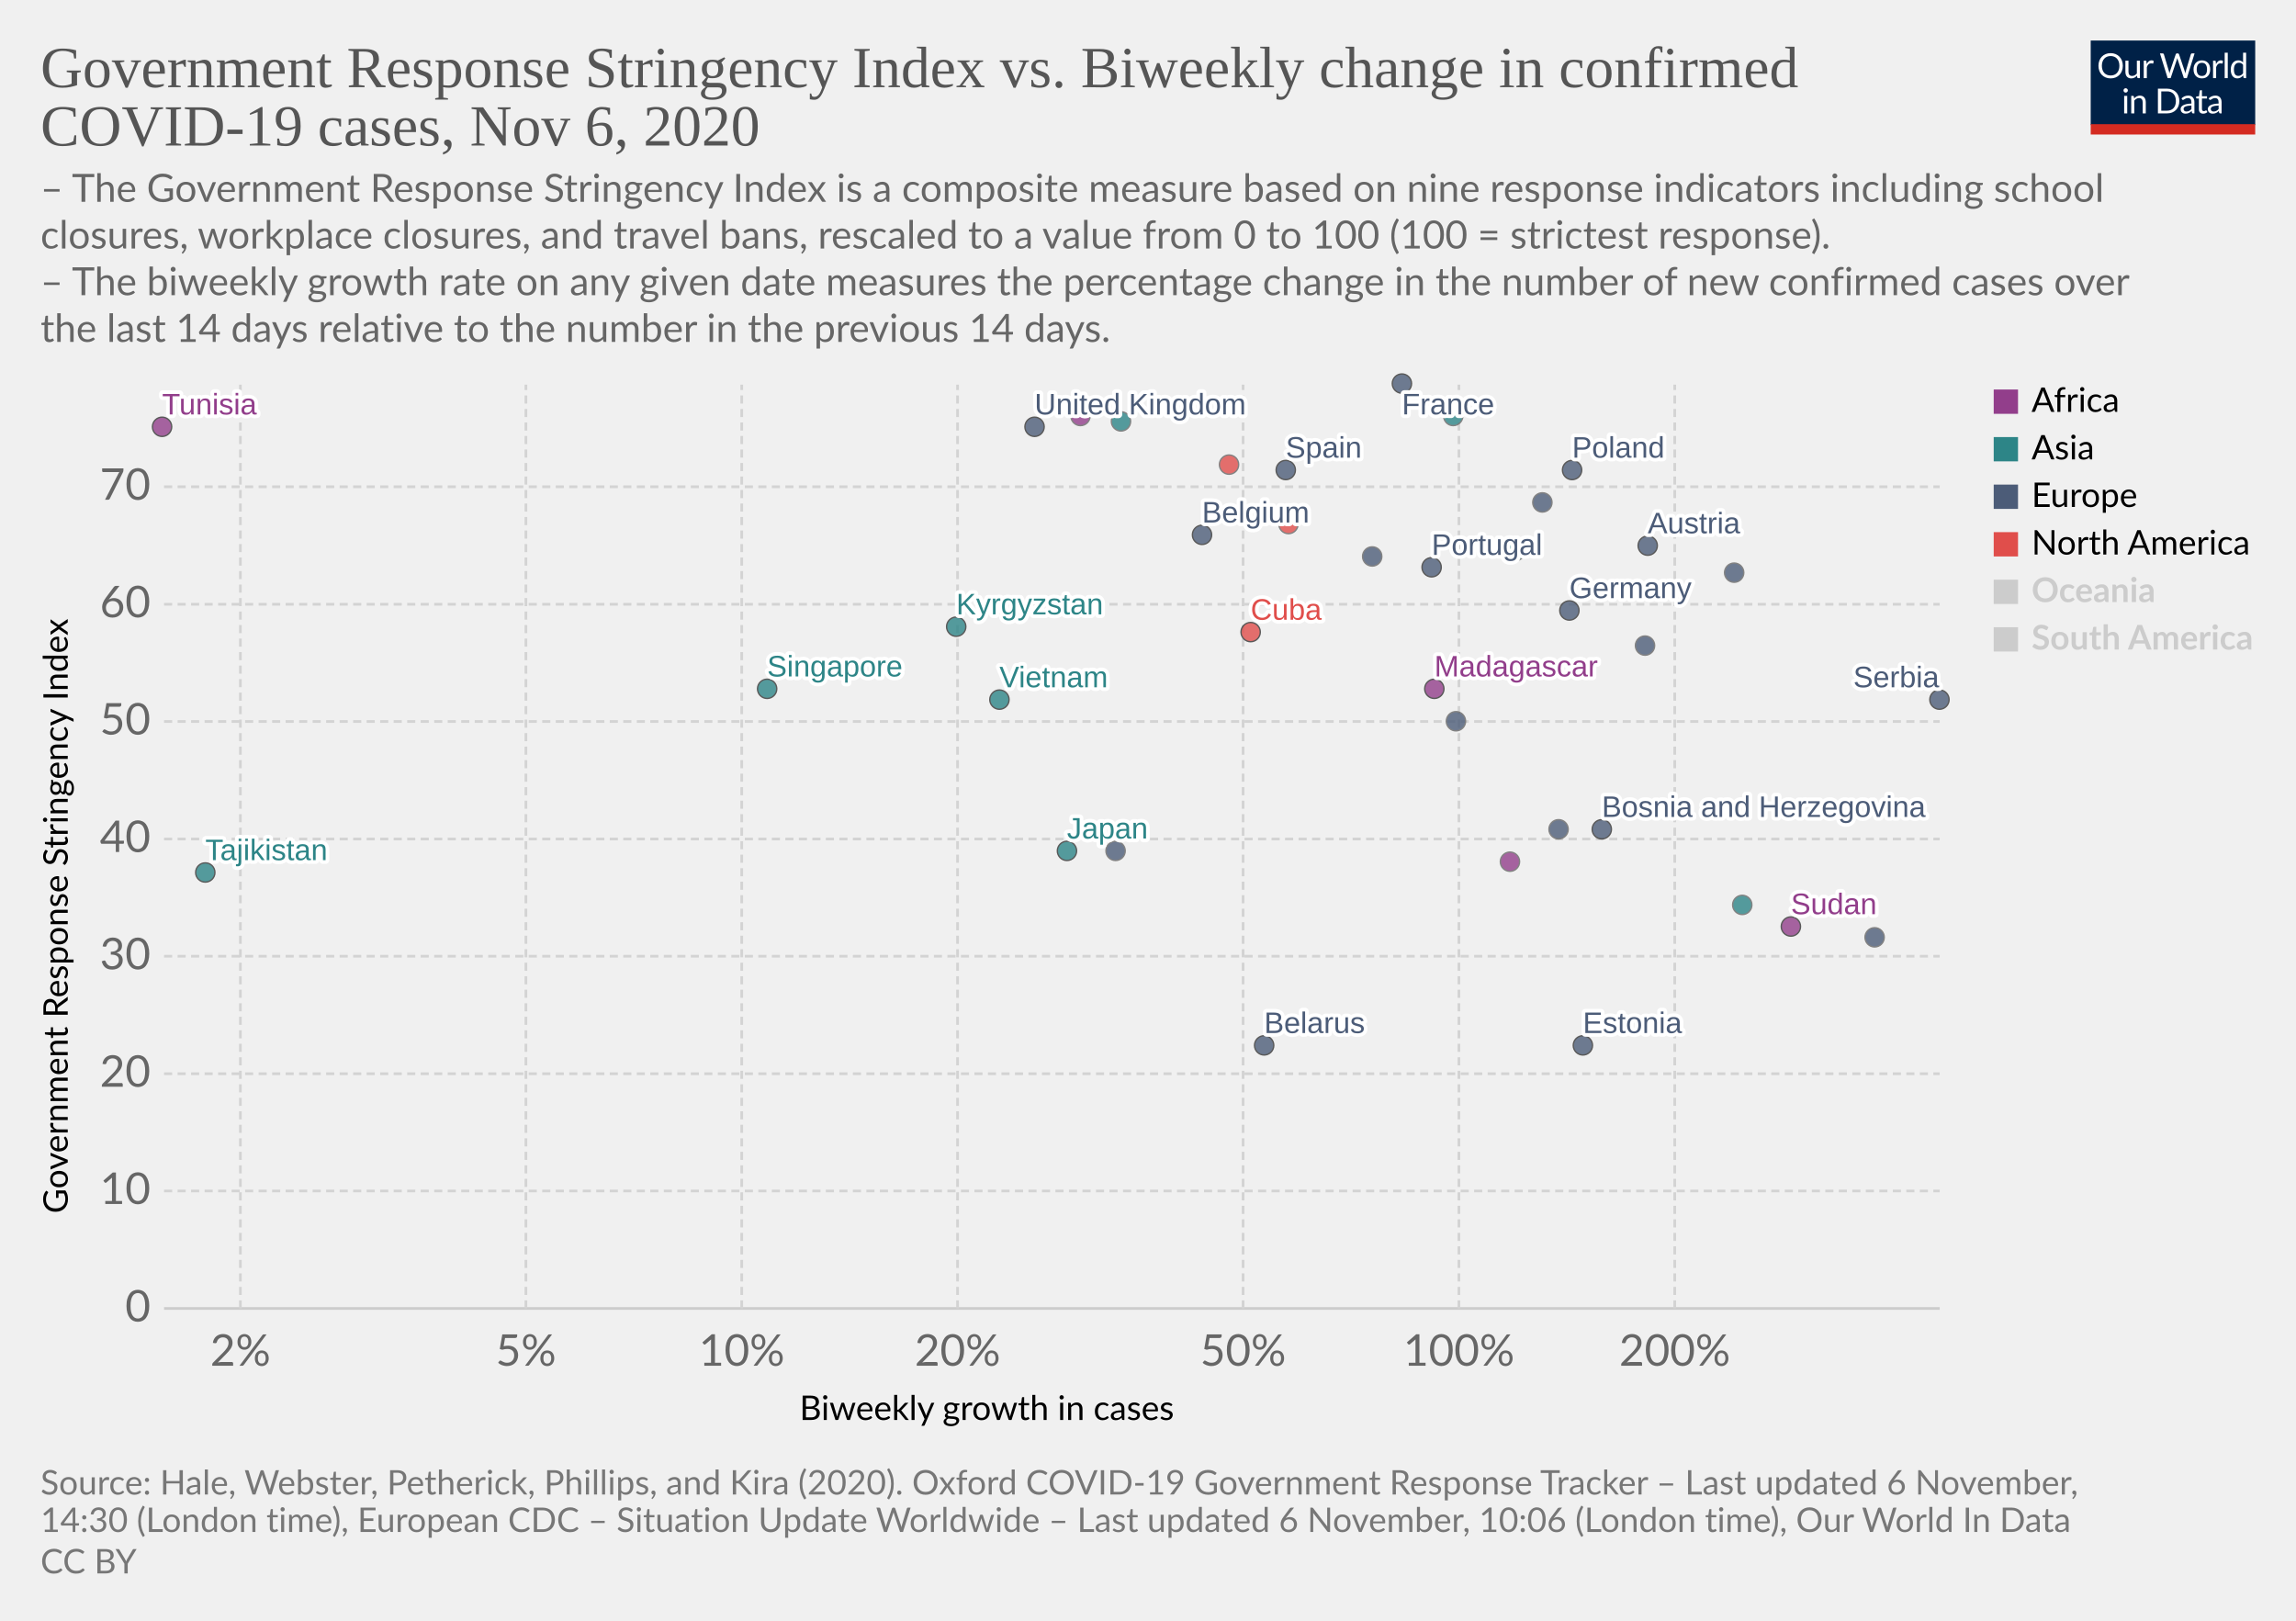
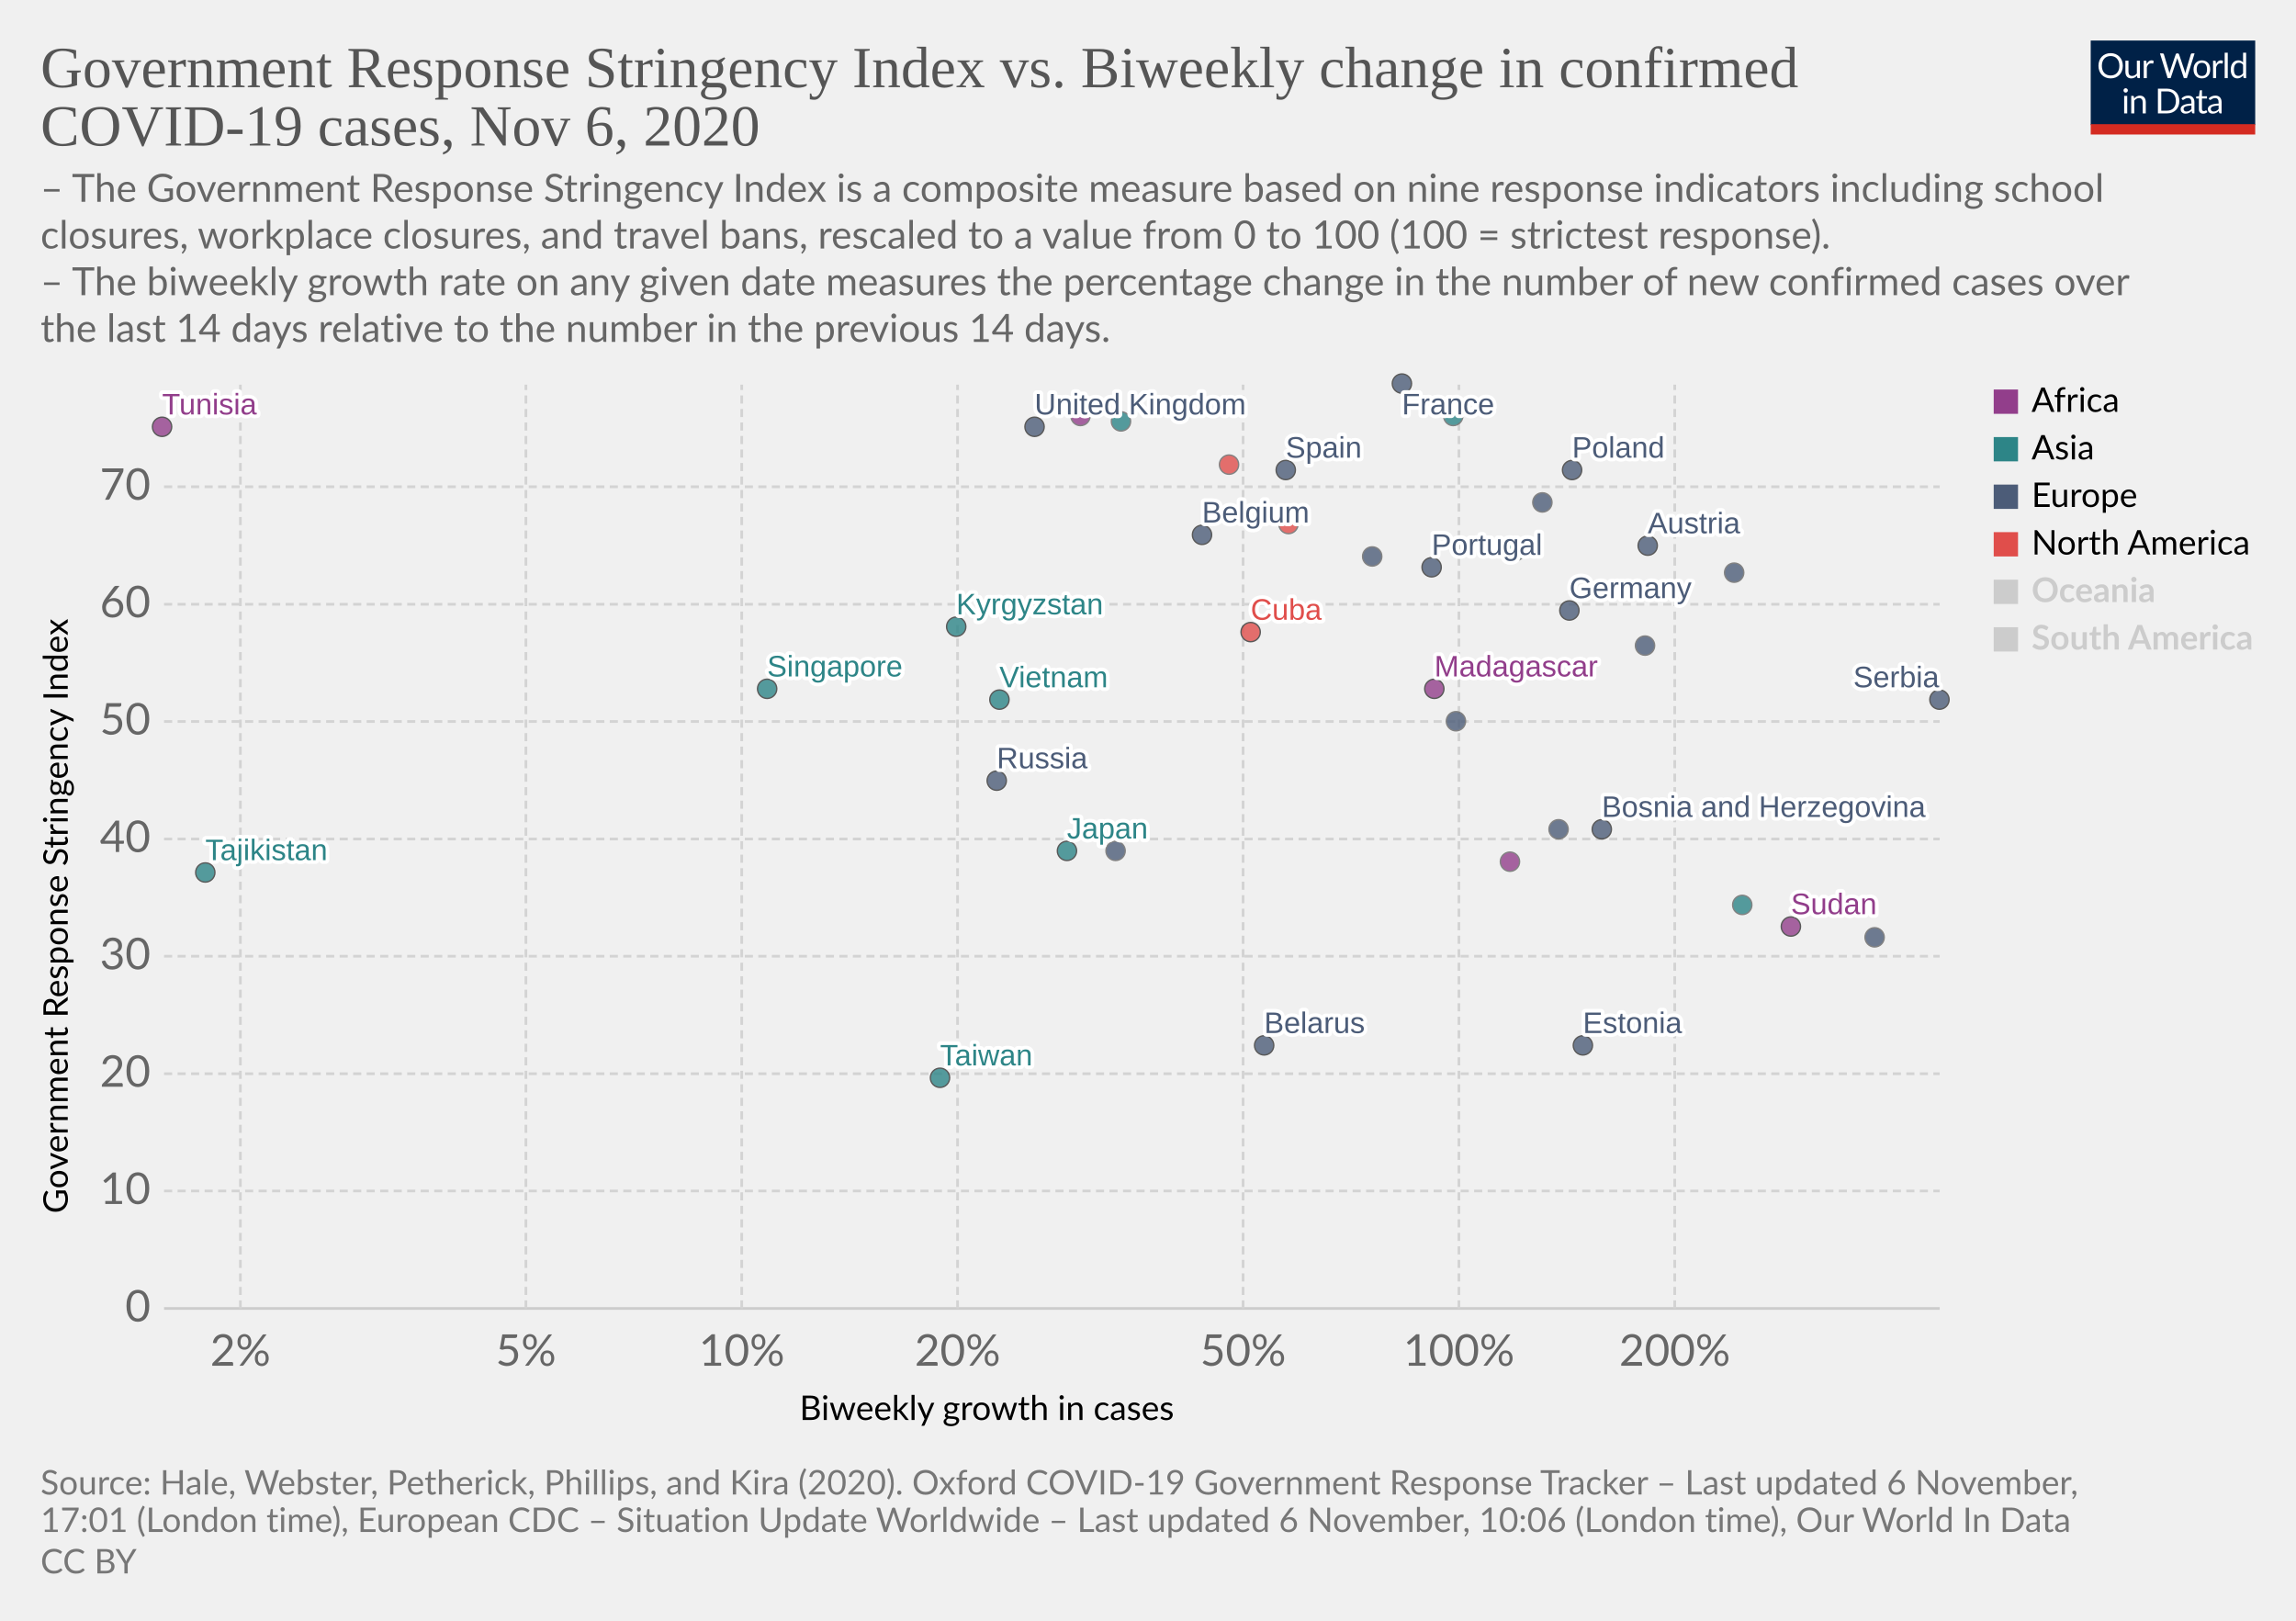
<svg xmlns="http://www.w3.org/2000/svg" version="1.1" style="background-color:#fff;-webkit-font-smoothing:antialiased" width="850" height="600" viewBox="0 0 850 600" font-family="Lato,'Helvetica Neue',Helvetica,Arial,sans-serif" font-size="18" text-rendering="optimizeLegibility">
  <g class="HeaderView">
    <g transform="matrix(.29 0 0 .29 774 15)">
      <svg width="210" height="120" viewBox="0 0 210 120" fill="none">
        <g clip-path="url(#clip0)">
          <path d="M0 0h210v107.89H0V0z" fill="#002147" />
          <path d="M40.98 32.25c0 2.36-.38 4.53-1.12 6.51a14.26 14.26 0 01-8.1 8.4c-1.9.78-4.02 1.17-6.34 1.17a16.6 16.6 0 01-6.33-1.17 14.31 14.31 0 01-8.08-8.4 18.29 18.29 0 01-1.12-6.51c0-2.36.38-4.53 1.12-6.5a14.32 14.32 0 018.07-8.44c1.92-.8 4.03-1.19 6.34-1.19 2.32 0 4.43.4 6.34 1.19 1.92.8 3.56 1.9 4.93 3.34a14.87 14.87 0 013.17 5.1 18.1 18.1 0 011.12 6.5zm-4.38 0c0-1.94-.26-3.68-.8-5.22a10.91 10.91 0 00-2.24-3.89 9.68 9.68 0 00-3.52-2.46 11.95 11.95 0 00-4.62-.86c-1.68 0-3.21.28-4.6.86a9.88 9.88 0 00-3.54 2.46 10.91 10.91 0 00-2.24 3.9c-.53 1.53-.8 3.27-.8 5.2 0 1.94.27 3.68.8 5.22a11.17 11.17 0 002.24 3.9 10.01 10.01 0 003.55 2.44c1.38.56 2.9.83 4.6.83 1.7 0 3.24-.27 4.61-.83a9.8 9.8 0 003.52-2.44 11.17 11.17 0 002.25-3.9c.53-1.54.8-3.28.8-5.21zm26.22-6.54V48H60.5c-.56 0-.9-.27-1.05-.81l-.31-2.4a12.45 12.45 0 01-3.26 2.6c-1.2.64-2.58.96-4.13.96-1.22 0-2.3-.2-3.24-.6a6.52 6.52 0 01-2.33-1.7 7.37 7.37 0 01-1.43-2.67c-.3-1.04-.46-2.2-.46-3.45V25.7h3.91v14.22c0 1.68.38 2.99 1.15 3.91.77.93 1.96 1.39 3.54 1.39 1.16 0 2.24-.27 3.23-.82a10.42 10.42 0 002.8-2.28V25.7h3.91zm8.61 4.47a9.94 9.94 0 012.6-3.56 5.64 5.64 0 013.76-1.3c.47 0 .92.05 1.34.15.44.1.83.27 1.17.49l-.3 2.92c-.09.37-.3.55-.66.55-.2 0-.5-.04-.9-.13a6.21 6.21 0 00-3.24.18c-.54.2-1.03.5-1.47.92-.42.4-.81.9-1.17 1.5-.33.58-.64 1.26-.92 2.02V48H67.7V25.71h2.25c.42 0 .72.08.88.25.16.16.27.44.33.83l.26 3.39zm61.16-13.7L122.75 48h-3.82l-7.99-24.05a21.95 21.95 0 01-.42-1.58 38.36 38.36 0 01-.44 1.58L102.05 48h-3.83L88.4 16.47h3.54c.38 0 .7.1.95.29.26.2.43.43.5.73l6.52 21.9c.1.4.2.83.28 1.28.1.46.2.94.29 1.46l.3-1.46c.12-.47.25-.9.38-1.27l7.41-21.91c.1-.25.26-.48.51-.69.27-.22.58-.33.95-.33h1.23c.38 0 .69.1.92.29.24.2.41.43.53.73l7.4 21.9a28.4 28.4 0 01.68 2.62 29.52 29.52 0 01.52-2.61l6.54-21.91c.07-.27.23-.5.48-.7.27-.21.58-.32.95-.32h3.32zm9.35 8.88c1.63 0 3.1.27 4.4.82a9.43 9.43 0 015.46 5.94c.5 1.4.74 2.98.74 4.73 0 1.76-.25 3.34-.74 4.75a9.43 9.43 0 01-5.46 5.92c-1.3.52-2.77.79-4.4.79-1.64 0-3.12-.27-4.44-.8a9.42 9.42 0 01-3.35-2.3c-.92-1-1.63-2.2-2.13-3.61-.49-1.41-.73-3-.73-4.75s.24-3.33.73-4.73c.5-1.43 1.2-2.64 2.13-3.63a9.4 9.4 0 013.35-2.31c1.32-.55 2.8-.82 4.44-.82zm0 19.89c2.2 0 3.84-.73 4.93-2.2 1.08-1.48 1.63-3.54 1.63-6.18 0-2.66-.55-4.72-1.63-6.2-1.09-1.49-2.73-2.23-4.93-2.23-1.12 0-2.09.2-2.93.57a5.7 5.7 0 00-2.06 1.65 7.5 7.5 0 00-1.24 2.67c-.26 1.04-.4 2.22-.4 3.54 0 2.64.55 4.7 1.64 6.18 1.1 1.47 2.76 2.2 4.99 2.2zm17.97-15.07a9.94 9.94 0 012.6-3.56 5.64 5.64 0 013.76-1.3c.47 0 .91.05 1.34.15.44.1.83.27 1.16.49l-.28 2.92c-.09.37-.31.55-.66.55-.2 0-.5-.04-.9-.13a6.2 6.2 0 00-3.24.18c-.54.2-1.03.5-1.47.92-.43.4-.82.9-1.17 1.5a13.1 13.1 0 00-.92 2.02V48h-3.94V25.71h2.24c.43 0 .72.08.88.25.17.16.28.44.33.83l.27 3.39zm15.04-14.59V48h-3.92V15.6h3.92zm19.55 15.43a6.22 6.22 0 00-2.38-2.05 6.7 6.7 0 00-2.86-.6c-2.07 0-3.66.75-4.77 2.23-1.12 1.48-1.68 3.6-1.68 6.33 0 1.46.13 2.7.38 3.74a7.29 7.29 0 001.1 2.56 4.35 4.35 0 001.78 1.45c.7.3 1.5.46 2.4.46 1.29 0 2.41-.3 3.36-.88a9.6 9.6 0 002.67-2.49V31.02zm3.91-15.43V48h-2.33c-.56 0-.9-.27-1.06-.81l-.35-2.71a12.13 12.13 0 01-3.25 2.77 8.28 8.28 0 01-4.23 1.06 7.31 7.31 0 01-6.14-2.9c-.73-.96-1.3-2.15-1.69-3.57a18.35 18.35 0 01.07-9.48 11.29 11.29 0 011.89-3.7 8.7 8.7 0 017.06-3.34 7.96 7.96 0 016.12 2.62V15.59h3.91zM46.61 70.71V93H42.7V70.71h3.91zm.84-7c0 .39-.08.75-.24 1.09a2.81 2.81 0 01-1.52 1.47 2.67 2.67 0 01-2.16 0 2.9 2.9 0 01-1.45-1.47 2.67 2.67 0 010-2.16c.15-.35.35-.65.6-.9.25-.27.53-.47.85-.62a2.67 2.67 0 012.16 0c.35.15.65.35.9.62.27.25.47.55.62.9.16.34.24.7.24 1.08zm7.97 10.24c.49-.54 1-1.04 1.54-1.48a9.85 9.85 0 013.66-1.84 8.96 8.96 0 015.43.35c.94.4 1.72.97 2.33 1.71a7.36 7.36 0 011.43 2.67c.32 1.04.49 2.19.49 3.45V93h-3.94V78.81c0-1.69-.4-3-1.17-3.92-.76-.93-1.93-1.4-3.5-1.4a6.6 6.6 0 00-3.25.83c-1 .56-1.92 1.31-2.77 2.27V93h-3.94V70.71h2.35c.56 0 .9.28 1.04.82l.3 2.42zm57.7 3.3c0 2.36-.37 4.5-1.11 6.44a14.3 14.3 0 01-3.17 4.98 14.1 14.1 0 01-4.93 3.2c-1.9.76-4.02 1.13-6.33 1.13H85.8V61.47h11.77c2.31 0 4.42.39 6.33 1.15a13.8 13.8 0 018.1 8.18 17.75 17.75 0 011.12 6.45zm-4.37 0c0-1.94-.26-3.67-.8-5.2a10.94 10.94 0 00-2.23-3.87 9.57 9.57 0 00-3.53-2.42 12.23 12.23 0 00-4.61-.83h-7.5v24.62h7.5c1.7 0 3.24-.28 4.61-.84a9.7 9.7 0 003.53-2.4 10.94 10.94 0 002.24-3.87c.53-1.53.8-3.26.8-5.2zm19.8 5.72c-1.8.06-3.34.2-4.62.44-1.26.22-2.3.51-3.1.88-.8.36-1.37.8-1.74 1.3-.35.5-.53 1.05-.53 1.67 0 .58.1 1.1.3 1.52a3 3 0 00.76 1.05c.34.27.73.46 1.17.6.45.11.94.17 1.45.17a7.28 7.28 0 003.5-.81 11.95 11.95 0 002.82-2.2v-4.62zm-12.65-9.11a12.73 12.73 0 013.98-2.66c1.43-.59 3-.88 4.73-.88 1.25 0 2.36.2 3.33.61a6.81 6.81 0 013.94 4.38c.33 1.04.5 2.19.5 3.43V93h-1.74a1.8 1.8 0 01-.88-.18c-.2-.13-.36-.38-.48-.74l-.44-2.12c-.59.55-1.16 1.03-1.72 1.46a9.48 9.48 0 01-3.74 1.7c-.69.15-1.46.23-2.3.23-.87 0-1.69-.12-2.45-.35a5.34 5.34 0 01-3.34-2.93 6.64 6.64 0 01-.49-2.64c0-.88.25-1.72.73-2.53a6.33 6.33 0 012.35-2.17c1.09-.63 2.5-1.15 4.25-1.54 1.75-.41 3.89-.65 6.42-.7v-1.75c0-1.73-.37-3.03-1.12-3.91-.75-.9-1.84-1.34-3.28-1.34-.97 0-1.78.12-2.44.37-.64.23-1.2.5-1.7.81l-1.23.82c-.33.23-.67.35-1 .35-.27 0-.5-.07-.69-.2a2.1 2.1 0 01-.48-.53l-.7-1.25zm27.67 19.5c-1.76 0-3.12-.5-4.07-1.48-.94-.98-1.41-2.4-1.41-4.25V74h-2.68a.9.9 0 01-.6-.2c-.16-.14-.24-.36-.24-.66v-1.56l3.65-.46.9-6.89a.9.9 0 01.29-.52.88.88 0 01.62-.22H142v7.67h6.44V74H142v13.38c0 .94.22 1.63.68 2.09.45.45 1.04.68 1.76.68a3.21 3.21 0 001.85-.53l.55-.35c.16-.12.3-.18.41-.18.2 0 .4.13.55.38l1.15 1.87a7.45 7.45 0 01-2.44 1.5c-.96.35-1.94.52-2.95.52zm19.68-10.4c-1.8.07-3.34.21-4.62.45-1.26.22-2.3.51-3.1.88-.8.36-1.37.8-1.74 1.3-.35.5-.53 1.05-.53 1.67 0 .58.1 1.1.3 1.52.18.42.44.77.76 1.05.34.27.73.46 1.17.6.45.11.94.17 1.45.17a7.3 7.3 0 003.5-.81 12.04 12.04 0 002.82-2.2v-4.62zm-12.65-9.1a12.72 12.72 0 013.99-2.66c1.42-.59 3-.88 4.72-.88 1.25 0 2.36.2 3.33.61a6.81 6.81 0 013.94 4.38c.33 1.04.5 2.19.5 3.43V93h-1.74a1.8 1.8 0 01-.88-.18c-.2-.13-.36-.38-.48-.74l-.44-2.12c-.59.55-1.16 1.03-1.72 1.46a9.48 9.48 0 01-3.74 1.7c-.69.15-1.46.23-2.3.23-.87 0-1.69-.12-2.45-.35a5.33 5.33 0 01-3.34-2.93 6.62 6.62 0 01-.49-2.64c0-.88.25-1.72.73-2.53a6.33 6.33 0 012.35-2.17c1.09-.63 2.5-1.15 4.25-1.54a31.2 31.2 0 016.42-.7v-1.75c0-1.73-.37-3.03-1.12-3.91-.75-.9-1.84-1.34-3.28-1.34-.97 0-1.78.12-2.44.37-.64.23-1.2.5-1.7.81-.46.3-.87.57-1.22.82-.34.23-.68.35-1.02.35-.26 0-.49-.07-.68-.2a1.88 1.88 0 01-.48-.53l-.7-1.25z" fill="#fff" />
          <path fill="#D42B21" d="M0 106.79h210V120H0z" />
        </g>
        <defs>
          <clipPath id="clip0">
            <path fill="#fff" d="M0 0h210v120H0z" />
          </clipPath>
        </defs>
      </svg>
    </g>
    <a href="https://ourworldindata.org/grapher/government-response-stringency-index-vs-biweekly-change-in-confirmed-covid-19-cases?time=latest" target="_blank" rel="noopener" font-family="&quot;Playfair Display&quot;,Georgia,&quot;Times New Roman&quot;,serif">
      <text font-size="21.6" x="15" y="32.3" fill="#555">
        <tspan x="15" y="32.28">Government Response Stringency Index vs. Biweekly change in confirmed</tspan>
        <tspan x="15" y="53.88">COVID-19 cases, Nov 6, 2020</tspan>
      </text>
    </a>
    <text font-size="14.4" x="15" y="74.7" fill="#666">
      <tspan x="15" y="74.72">– The Government Response Stringency Index is a composite measure based on nine response indicators including school</tspan>
      <tspan x="15" y="92">closures, workplace closures, and travel bans, rescaled to a value from 0 to 100 (100 = strictest response).</tspan>
      <tspan x="15" y="109.28"> – The biweekly growth rate on any given date measures the percentage change in the number of new confirmed cases over</tspan>
      <tspan x="15" y="126.56">the last 14 days relative to the number in the previous 14 days.</tspan>
    </text>
  </g>
  <g class="ScatterPlot">
    <g class="DualAxisView">
      <g class="HorizontalAxis">
        <text font-size="12.6" x="296" y="525.7">
          <tspan x="295.99" y="525.68">Biweekly growth in cases</tspan>
        </text>
        <text x="89" y="505.6" fill="#666" text-anchor="middle" font-size="16.2">2%</text>
        <text x="194.7" y="505.6" fill="#666" text-anchor="middle" font-size="16.2">5%</text>
        <text x="274.6" y="505.6" fill="#666" text-anchor="middle" font-size="16.2">10%</text>
        <text x="354.5" y="505.6" fill="#666" text-anchor="middle" font-size="16.2">20%</text>
        <text x="460.2" y="505.6" fill="#666" text-anchor="middle" font-size="16.2">50%</text>
        <text x="540.1" y="505.6" fill="#666" text-anchor="middle" font-size="16.2">100%</text>
        <text x="620" y="505.6" fill="#666" text-anchor="middle" font-size="16.2">200%</text>
      </g>
      <g class="VerticalAxis">
        <text font-size="12.6" x="-449.2" y="25.1" transform="rotate(-90)">
          <tspan x="-449.2" y="25.08">Government Response Stringency Index</tspan>
        </text>
        <text x="55.74" y="484.4" fill="#666" dominant-baseline="middle" text-anchor="end" font-size="16.2">0</text>
        <text x="55.74" y="440.9" fill="#666" dominant-baseline="middle" text-anchor="end" font-size="16.2">10</text>
        <text x="55.74" y="397.5" fill="#666" dominant-baseline="middle" text-anchor="end" font-size="16.2">20</text>
        <text x="55.74" y="354" fill="#666" dominant-baseline="middle" text-anchor="end" font-size="16.2">30</text>
        <text x="55.74" y="310.6" fill="#666" dominant-baseline="middle" text-anchor="end" font-size="16.2">40</text>
        <text x="55.74" y="267.1" fill="#666" dominant-baseline="middle" text-anchor="end" font-size="16.2">50</text>
        <text x="55.74" y="223.7" fill="#666" dominant-baseline="middle" text-anchor="end" font-size="16.2">60</text>
        <text x="55.74" y="180.2" fill="#666" dominant-baseline="middle" text-anchor="end" font-size="16.2">70</text>
      </g>
      <g class="AxisGridLines horizontalLines">
        <path stroke="#ccc" d="M60.74 484.4h657.35" />
        <path stroke="#d3d3d3" stroke-dasharray="3,2" d="M60.74 440.9h657.35M60.74 397.5h657.35M60.74 354h657.35M60.74 310.6h657.35M60.74 267.1h657.35M60.74 223.7h657.35M60.74 180.2h657.35" />
      </g>
      <g class="AxisGridLines verticalLines" stroke="#d3d3d3" stroke-dasharray="3,2">
        <path d="M89 484.4v-342M194.7 484.4v-342M274.6 484.4v-342M354.5 484.4v-342M460.2 484.4v-342M540.1 484.4v-342M620 484.4v-342" />
      </g>
    </g>
    <g class="PointsWithLabels clickable" clip-path="url(#a)" font-family="Arial, sans-serif">
      <path fill="rgba(255,255,255,0)" d="M60.74 142.4h657.35v342H60.74z" />
      <defs>
        <clipPath id="a">
          <path d="M50.74 132.4h677.35v362H50.74z" />
        </clipPath>
      </defs>
      <g class="key-United-Kingdom_0">
        <circle cx="383" cy="158" r="3.57" fill="#4C5C78" opacity=".8" stroke="#333" stroke-width=".5" />
      </g>
      <g class="key-France_0">
        <circle cx="519" cy="142" r="3.57" fill="#4C5C78" opacity=".8" stroke="#333" stroke-width=".5" />
      </g>
      <g class="key-Belgium_0">
        <circle cx="445" cy="198" r="3.57" fill="#4C5C78" opacity=".8" stroke="#333" stroke-width=".5" />
      </g>
      <g class="key-Germany_0">
        <circle cx="581" cy="226" r="3.57" fill="#4C5C78" opacity=".8" stroke="#333" stroke-width=".5" />
      </g>
      <g class="key-Spain_0">
        <circle cx="476" cy="174" r="3.57" fill="#4C5C78" opacity=".8" stroke="#333" stroke-width=".5" />
      </g>
      <g class="key-Poland_0">
        <circle cx="582" cy="174" r="3.57" fill="#4C5C78" opacity=".8" stroke="#333" stroke-width=".5" />
      </g>
+       <g class="key-Russia_0">
+         <circle cx="369" cy="289" r="3.57" fill="#4C5C78" opacity=".8" stroke="#333" stroke-width=".5" />
+       </g>
      <g class="key-Japan_0">
        <circle cx="395" cy="315" r="3.57" fill="#2D8587" opacity=".8" stroke="#333" stroke-width=".5" />
      </g>
      <g class="key-Albania_0">
        <circle cx="413" cy="315" r="3.57" fill="#4C5C78" opacity=".8" stroke="#666" stroke-width=".5" />
      </g>
      <g class="key-Austria_0">
        <circle cx="610" cy="202" r="3.57" fill="#4C5C78" opacity=".8" stroke="#333" stroke-width=".5" />
      </g>
      <g class="key-Azerbaijan_0">
        <circle cx="561" cy="204" r="3.57" fill="#2D8587" opacity=".8" stroke="#666" stroke-width=".5" />
      </g>
      <g class="key-Malaysia_0">
        <circle cx="415" cy="156" r="3.57" fill="#2D8587" opacity=".8" stroke="#666" stroke-width=".5" />
      </g>
      <g class="key-Madagascar_0">
        <circle cx="531" cy="255" r="3.57" fill="#923E8B" opacity=".8" stroke="#333" stroke-width=".5" />
      </g>
      <g class="key-Lithuania_0">
        <circle cx="642" cy="212" r="3.57" fill="#4C5C78" opacity=".8" stroke="#666" stroke-width=".5" />
      </g>
      <g class="key-Latvia_0">
        <circle cx="539" cy="267" r="3.57" fill="#4C5C78" opacity=".8" stroke="#666" stroke-width=".5" />
      </g>
      <g class="key-Kyrgyzstan_0">
        <circle cx="354" cy="232" r="3.57" fill="#2D8587" opacity=".8" stroke="#333" stroke-width=".5" />
      </g>
      <g class="key-Jordan_0">
        <circle cx="538" cy="154" r="3.57" fill="#2D8587" opacity=".8" stroke="#666" stroke-width=".5" />
      </g>
      <g class="key-Belarus_0">
        <circle cx="468" cy="387" r="3.57" fill="#4C5C78" opacity=".8" stroke="#333" stroke-width=".5" />
      </g>
      <g class="key-Belize_0">
        <circle cx="477" cy="194" r="3.57" fill="#E04E4B" opacity=".8" stroke="#666" stroke-width=".5" />
      </g>
      <g class="key-Bosnia-and-Herzegovina_0">
        <circle cx="593" cy="307" r="3.57" fill="#4C5C78" opacity=".8" stroke="#333" stroke-width=".5" />
      </g>
      <g class="key-Portugal_0">
        <circle cx="530" cy="210" r="3.57" fill="#4C5C78" opacity=".8" stroke="#333" stroke-width=".5" />
      </g>
      <g class="key-Mexico_0">
        <circle cx="455" cy="172" r="3.57" fill="#E04E4B" opacity=".8" stroke="#666" stroke-width=".5" />
      </g>
      <g class="key-Cyprus_0">
        <circle cx="508" cy="206" r="3.57" fill="#4C5C78" opacity=".8" stroke="#666" stroke-width=".5" />
      </g>
      <g class="key-Cuba_0">
        <circle cx="463" cy="234" r="3.57" fill="#E04E4B" opacity=".8" stroke="#333" stroke-width=".5" />
+       </g>
+       <g class="key-Taiwan_0">
+         <circle cx="348" cy="399" r="3.57" fill="#2D8587" opacity=".8" stroke="#333" stroke-width=".5" />
      </g>
      <g class="key-Luxembourg_0">
        <circle cx="609" cy="239" r="3.57" fill="#4C5C78" opacity=".8" stroke="#666" stroke-width=".5" />
      </g>
      <g class="key-Egypt_0">
        <circle cx="400" cy="154" r="3.57" fill="#923E8B" opacity=".8" stroke="#666" stroke-width=".5" />
      </g>
      <g class="key-Tunisia_0">
        <circle cx="60" cy="158" r="3.57" fill="#923E8B" opacity=".8" stroke="#333" stroke-width=".5" />
      </g>
      <g class="key-Tajikistan_0">
        <circle cx="76" cy="323" r="3.57" fill="#2D8587" opacity=".8" stroke="#333" stroke-width=".5" />
      </g>
      <g class="key-Sudan_0">
        <circle cx="663" cy="343" r="3.57" fill="#923E8B" opacity=".8" stroke="#333" stroke-width=".5" />
      </g>
      <g class="key-Somalia_0">
        <circle cx="559" cy="319" r="3.57" fill="#923E8B" opacity=".8" stroke="#666" stroke-width=".5" />
      </g>
      <g class="key-Slovenia_0">
        <circle cx="571" cy="186" r="3.57" fill="#4C5C78" opacity=".8" stroke="#666" stroke-width=".5" />
      </g>
      <g class="key-Vietnam_0">
        <circle cx="370" cy="259" r="3.57" fill="#2D8587" opacity=".8" stroke="#333" stroke-width=".5" />
      </g>
      <g class="key-Singapore_0">
        <circle cx="284" cy="255" r="3.57" fill="#2D8587" opacity=".8" stroke="#333" stroke-width=".5" />
      </g>
      <g class="key-Serbia_0">
        <circle cx="718" cy="259" r="3.57" fill="#4C5C78" opacity=".8" stroke="#333" stroke-width=".5" />
      </g>
      <g class="key-Hungary_0">
        <circle cx="577" cy="307" r="3.57" fill="#4C5C78" opacity=".8" stroke="#666" stroke-width=".5" />
      </g>
      <g class="key-Sri-Lanka_0">
        <circle cx="645" cy="335" r="3.57" fill="#2D8587" opacity=".8" stroke="#666" stroke-width=".5" />
      </g>
      <g class="key-Estonia_0">
        <circle cx="586" cy="387" r="3.57" fill="#4C5C78" opacity=".8" stroke="#333" stroke-width=".5" />
      </g>
      <g class="key-San-Marino_0">
        <circle cx="694" cy="347" r="3.57" fill="#4C5C78" opacity=".8" stroke="#666" stroke-width=".5" />
      </g>
      <g class="backgroundLabels" fill="#333" font-size="11" font-weight="400">
        <text x="383" y="153.43" fill="#fff" stroke="#fff" stroke-linecap="round" stroke-linejoin="round" stroke-width=".25em">United Kingdom</text>
        <text x="383" y="153.43" fill="#4C5C78">United Kingdom</text>
        <text x="519" y="153.4" fill="#fff" stroke="#fff" stroke-linecap="round" stroke-linejoin="round" stroke-width=".25em">France</text>
        <text x="519" y="153.4" fill="#4C5C78">France</text>
        <text x="445" y="193.43" fill="#fff" stroke="#fff" stroke-linecap="round" stroke-linejoin="round" stroke-width=".25em">Belgium</text>
        <text x="445" y="193.43" fill="#4C5C78">Belgium</text>
        <text x="581" y="221.43" fill="#fff" stroke="#fff" stroke-linecap="round" stroke-linejoin="round" stroke-width=".25em">Germany</text>
        <text x="581" y="221.43" fill="#4C5C78">Germany</text>
        <text x="476" y="169.43" fill="#fff" stroke="#fff" stroke-linecap="round" stroke-linejoin="round" stroke-width=".25em">Spain</text>
        <text x="476" y="169.43" fill="#4C5C78">Spain</text>
        <text x="582" y="169.43" fill="#fff" stroke="#fff" stroke-linecap="round" stroke-linejoin="round" stroke-width=".25em">Poland</text>
        <text x="582" y="169.43" fill="#4C5C78">Poland</text>
+         <text x="369" y="284.43" fill="#fff" stroke="#fff" stroke-linecap="round" stroke-linejoin="round" stroke-width=".25em">Russia</text>
+         <text x="369" y="284.43" fill="#4C5C78">Russia</text>
        <text x="395" y="310.43" fill="#fff" stroke="#fff" stroke-linecap="round" stroke-linejoin="round" stroke-width=".25em">Japan</text>
        <text x="395" y="310.43" fill="#2D8587">Japan</text>
        <text x="610" y="197.43" fill="#fff" stroke="#fff" stroke-linecap="round" stroke-linejoin="round" stroke-width=".25em">Austria</text>
        <text x="610" y="197.43" fill="#4C5C78">Austria</text>
        <text x="531" y="250.43" fill="#fff" stroke="#fff" stroke-linecap="round" stroke-linejoin="round" stroke-width=".25em">Madagascar</text>
        <text x="531" y="250.43" fill="#923E8B">Madagascar</text>
        <text x="354" y="227.43" fill="#fff" stroke="#fff" stroke-linecap="round" stroke-linejoin="round" stroke-width=".25em">Kyrgyzstan</text>
        <text x="354" y="227.43" fill="#2D8587">Kyrgyzstan</text>
        <text x="468" y="382.43" fill="#fff" stroke="#fff" stroke-linecap="round" stroke-linejoin="round" stroke-width=".25em">Belarus</text>
        <text x="468" y="382.43" fill="#4C5C78">Belarus</text>
        <text x="593" y="302.43" fill="#fff" stroke="#fff" stroke-linecap="round" stroke-linejoin="round" stroke-width=".25em">Bosnia and Herzegovina</text>
        <text x="593" y="302.43" fill="#4C5C78">Bosnia and Herzegovina</text>
        <text x="530" y="205.43" fill="#fff" stroke="#fff" stroke-linecap="round" stroke-linejoin="round" stroke-width=".25em">Portugal</text>
        <text x="530" y="205.43" fill="#4C5C78">Portugal</text>
        <text x="463" y="229.43" fill="#fff" stroke="#fff" stroke-linecap="round" stroke-linejoin="round" stroke-width=".25em">Cuba</text>
        <text x="463" y="229.43" fill="#E04E4B">Cuba</text>
+         <text x="348" y="394.43" fill="#fff" stroke="#fff" stroke-linecap="round" stroke-linejoin="round" stroke-width=".25em">Taiwan</text>
+         <text x="348" y="394.43" fill="#2D8587">Taiwan</text>
        <text x="60" y="153.43" fill="#fff" stroke="#fff" stroke-linecap="round" stroke-linejoin="round" stroke-width=".25em">Tunisia</text>
        <text x="60" y="153.43" fill="#923E8B">Tunisia</text>
        <text x="76" y="318.43" fill="#fff" stroke="#fff" stroke-linecap="round" stroke-linejoin="round" stroke-width=".25em">Tajikistan</text>
        <text x="76" y="318.43" fill="#2D8587">Tajikistan</text>
        <text x="663" y="338.43" fill="#fff" stroke="#fff" stroke-linecap="round" stroke-linejoin="round" stroke-width=".25em">Sudan</text>
        <text x="663" y="338.43" fill="#923E8B">Sudan</text>
        <text x="370" y="254.43" fill="#fff" stroke="#fff" stroke-linecap="round" stroke-linejoin="round" stroke-width=".25em">Vietnam</text>
        <text x="370" y="254.43" fill="#2D8587">Vietnam</text>
        <text x="284" y="250.43" fill="#fff" stroke="#fff" stroke-linecap="round" stroke-linejoin="round" stroke-width=".25em">Singapore</text>
        <text x="284" y="250.43" fill="#2D8587">Singapore</text>
        <text x="686.1" y="254.43" fill="#fff" stroke="#fff" stroke-linecap="round" stroke-linejoin="round" stroke-width=".25em">Serbia</text>
        <text x="686.1" y="254.43" fill="#4C5C78">Serbia</text>
        <text x="586" y="382.43" fill="#fff" stroke="#fff" stroke-linecap="round" stroke-linejoin="round" stroke-width=".25em">Estonia</text>
        <text x="586" y="382.43" fill="#4C5C78">Estonia</text>
      </g>
    </g>
    <g class="ScatterColorLegend clickable" cursor="pointer">
      <g class="legendMark">
        <path fill="#923E8B" d="M738.09 144.2h9v9h-9z" />
        <text font-size="12.6" x="752.1" y="152.5">
          <tspan x="752.09" y="152.48">Africa</tspan>
        </text>
      </g>
      <g class="legendMark">
        <path fill="#2D8587" d="M738.09 161.8h9v9h-9z" />
        <text font-size="12.6" x="752.1" y="170.1">
          <tspan x="752.09" y="170.08">Asia</tspan>
        </text>
      </g>
      <g class="legendMark">
        <path fill="#4C5C78" d="M738.09 179.4h9v9h-9z" />
        <text font-size="12.6" x="752.1" y="187.7">
          <tspan x="752.09" y="187.68">Europe</tspan>
        </text>
      </g>
      <g class="legendMark">
        <path fill="#E04E4B" d="M738.09 197h9v9h-9z" />
        <text font-size="12.6" x="752.1" y="205.3">
          <tspan x="752.09" y="205.28">North America</tspan>
        </text>
      </g>
      <g class="legendMark" fill="#ccc">
        <path d="M738.09 214.6h9v9h-9z" />
        <text font-size="12.6" x="752.1" y="222.9" font-weight="700">
          <tspan x="752.09" y="222.88">Oceania</tspan>
        </text>
      </g>
      <g class="legendMark" fill="#ccc">
        <path d="M738.09 232.2h9v9h-9z" />
        <text font-size="12.6" x="752.1" y="240.5" font-weight="700">
          <tspan x="752.09" y="240.48">South America</tspan>
        </text>
      </g>
    </g>
  </g>
  <g class="SourcesFooter" fill="#777">
    <g class="clickable" fill="#777">
      <text font-size="12.6" x="15" y="553.3">
        <tspan x="15" y="553.28">Source: Hale, Webster, Petherick, Phillips, and Kira (2020). Oxford COVID-19 Government Response Tracker – Last updated 6 November,</tspan>
-         <tspan x="15" y="567.14">14:30 (London time), European CDC – Situation Update Worldwide – Last updated 6 November, 10:06 (London time), Our World In Data</tspan>
+         <tspan x="15" y="567.14">17:01 (London time), European CDC – Situation Update Worldwide – Last updated 6 November, 10:06 (London time), Our World In Data</tspan>
      </text>
    </g>
    <text font-size="12.6" x="15" y="582.5">
      <tspan x="15" y="582.48">
        <a class="cclogo" href="http://creativecommons.org/licenses/by/4.0/deed.en_US" target="_blank" fill="#777">CC BY</a>
      </tspan>
    </text>
  </g>
</svg>
